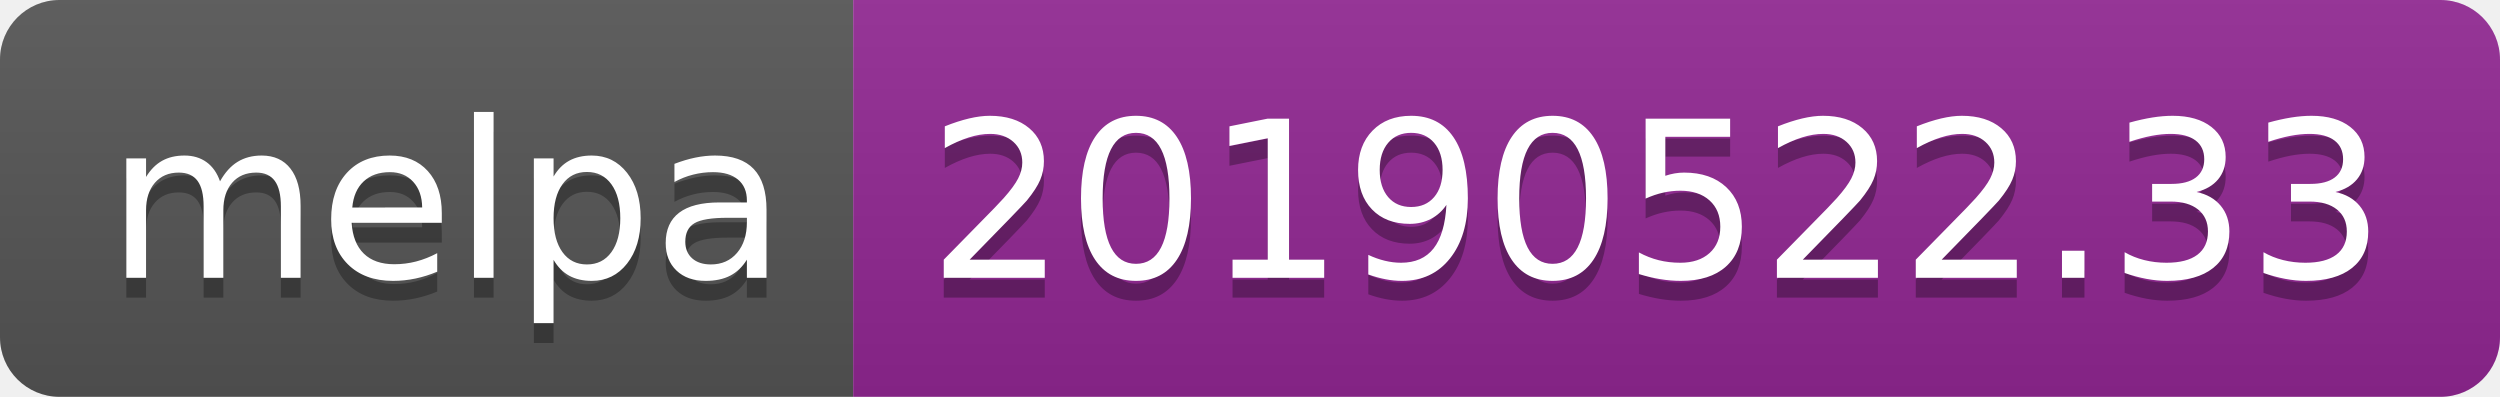
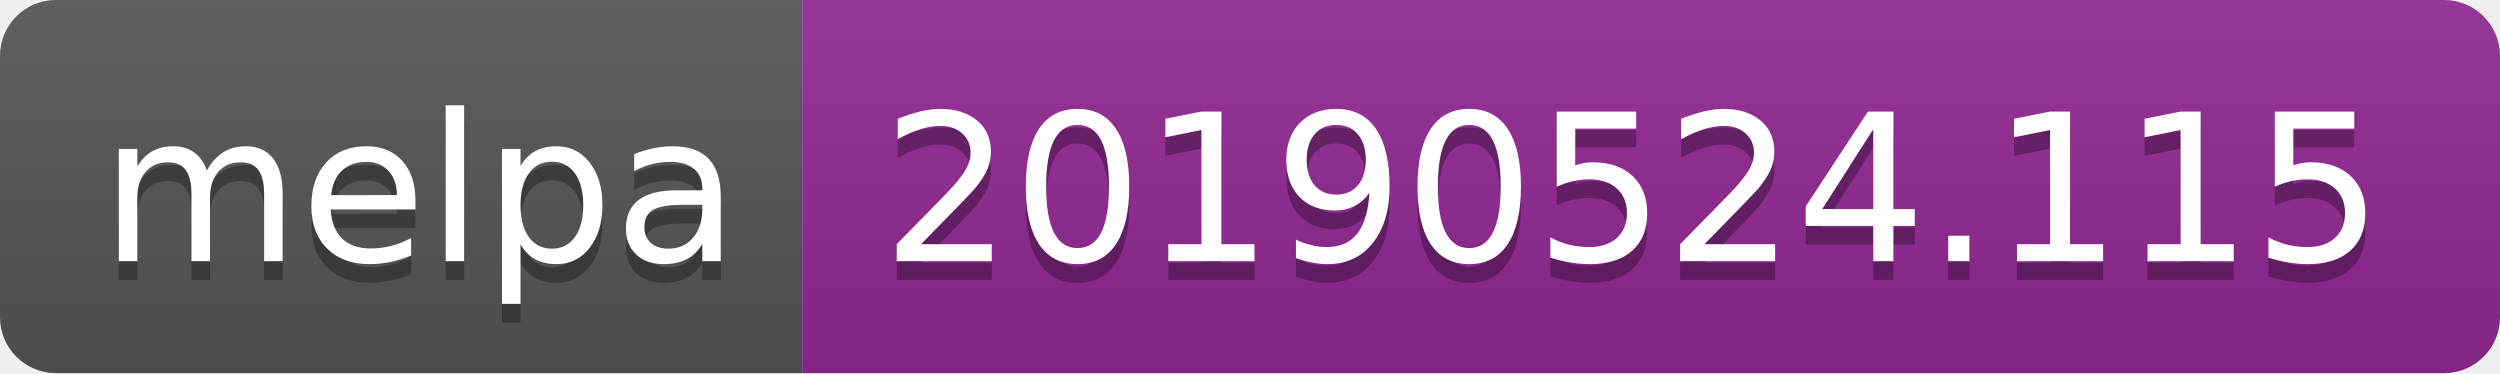
- <svg xmlns="http://www.w3.org/2000/svg" width="126" height="20">
+ <svg xmlns="http://www.w3.org/2000/svg" width="134" height="20">
  <linearGradient id="b" x2="0" y2="100%">
    <stop offset="0" stop-color="#bbb" stop-opacity=".1" />
    <stop offset="1" stop-opacity=".1" />
  </linearGradient>
  <clipPath id="a">
-     <rect width="126" height="20" rx="3" fill="#fff" />
+     <rect width="134" height="20" rx="3" fill="#fff" />
  </clipPath>
  <g clip-path="url(#a)">
    <path fill="#555" d="M0 0h43v20H0z" />
-     <path fill="#922793" d="M43 0h83v20H43z" />
-     <path fill="url(#b)" d="M0 0h126v20H0z" />
+     <path fill="#922793" d="M43 0h91v20H43z" />
+     <path fill="url(#b)" d="M0 0h134v20H0z" />
  </g>
  <g fill="#fff" text-anchor="middle" font-family="DejaVu Sans,Verdana,Geneva,sans-serif" font-size="110">
    <text x="225" y="150" fill="#010101" fill-opacity=".3" transform="scale(.1)" textLength="330">melpa</text>
    <text x="225" y="140" transform="scale(.1)" textLength="330">melpa</text>
-     <text x="835" y="150" fill="#010101" fill-opacity=".3" transform="scale(.1)" textLength="730">20190522.33</text>
-     <text x="835" y="140" transform="scale(.1)" textLength="730">20190522.33</text>
+     <text x="875" y="150" fill="#010101" fill-opacity=".3" transform="scale(.1)" textLength="810">20190524.115</text>
+     <text x="875" y="140" transform="scale(.1)" textLength="810">20190524.115</text>
  </g>
</svg>
